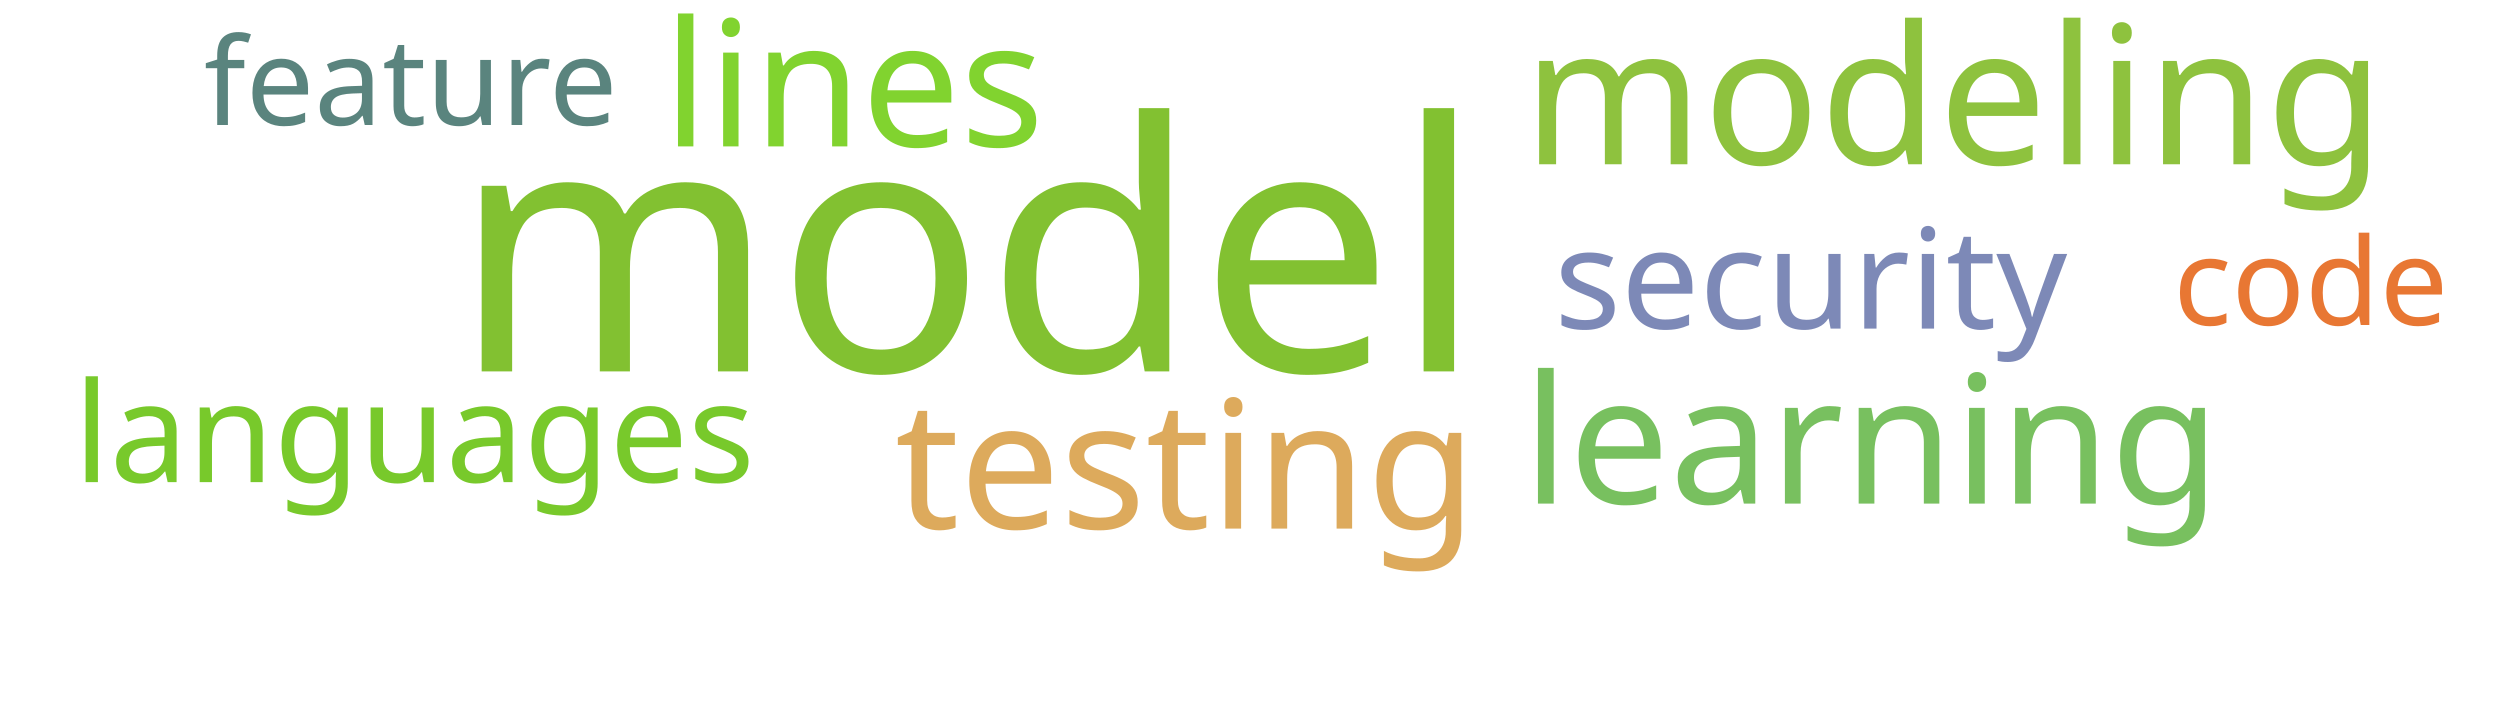
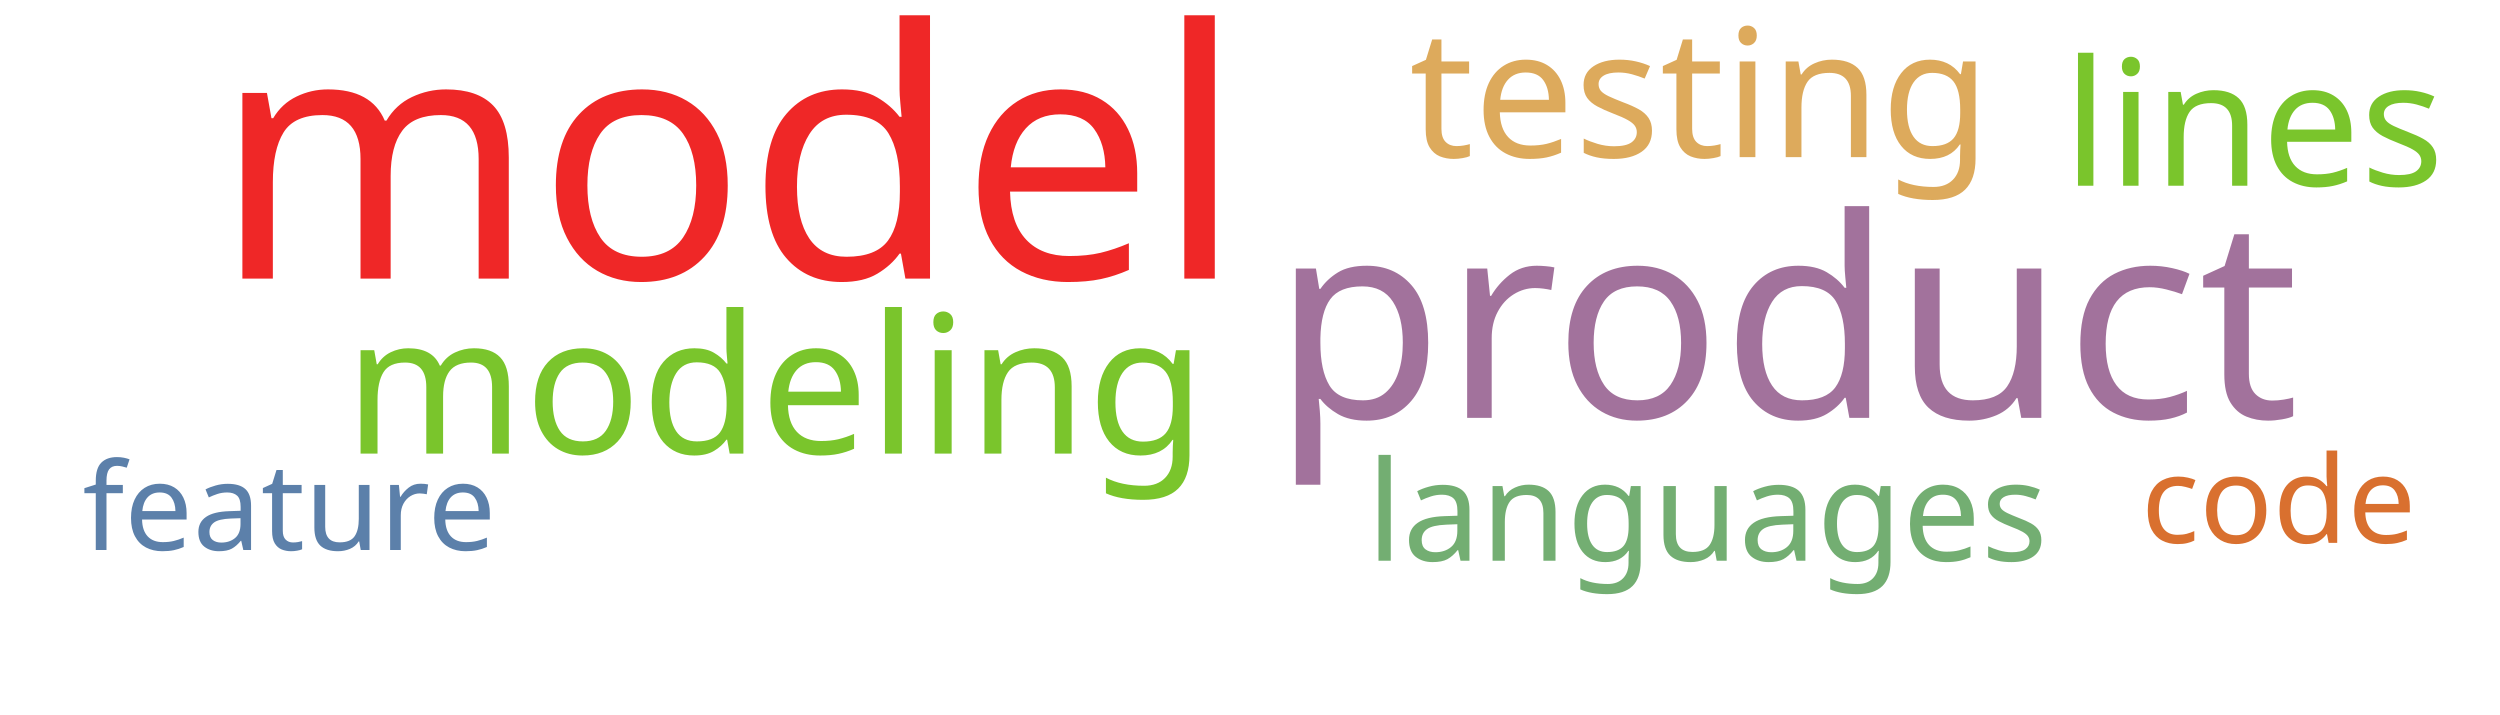
<svg xmlns="http://www.w3.org/2000/svg" width="700" height="200">
  <g transform="translate(350, 100)">
-     <text text-anchor="middle" style="font-family: Impact; font-size: 97px; fill: #82c131" transform="translate(-79,4)rotate(0)">model</text>
-     <text text-anchor="middle" style="font-family: Impact; font-size: 54px; fill: #8ec23e" transform="translate(197,-54)rotate(0)">modeling</text>
-     <text text-anchor="middle" style="font-family: Impact; font-size: 50px; fill: #ddaa5c" transform="translate(-18,48)rotate(0)">testing</text>
-     <text text-anchor="middle" style="font-family: Impact; font-size: 50px; fill: #78c05f" transform="translate(174,41)rotate(0)">learning</text>
-     <text text-anchor="middle" style="font-family: Impact; font-size: 49px; fill: #81d32f" transform="translate(-111,-59)rotate(0)">lines</text>
-     <text text-anchor="middle" style="font-family: Impact; font-size: 39px; fill: #78c92b" transform="translate(-234,35)rotate(0)">languages</text>
-     <text text-anchor="middle" style="font-family: Impact; font-size: 39px; fill: #7d89b7" transform="translate(157,-8)rotate(0)">security</text>
-     <text text-anchor="middle" style="font-family: Impact; font-size: 34px; fill: #5a847e" transform="translate(-235,-65)rotate(0)">feature</text>
-     <text text-anchor="middle" style="font-family: Impact; font-size: 34px; fill: #e87733" transform="translate(297,-9)rotate(0)">code</text>
+     <text text-anchor="middle" style="font-family: Impact; font-size: 97px; fill: #ef2727" transform="translate(-146,-22)rotate(0)">model</text>
+     <text text-anchor="middle" style="font-family: Impact; font-size: 78px; fill: #a2729c" transform="translate(150,17)rotate(0)">product</text>
+     <text text-anchor="middle" style="font-family: Impact; font-size: 54px; fill: #7ac52c" transform="translate(-133,27)rotate(0)">modeling</text>
+     <text text-anchor="middle" style="font-family: Impact; font-size: 50px; fill: #ddaa5c" transform="translate(126,-56)rotate(0)">testing</text>
+     <text text-anchor="middle" style="font-family: Impact; font-size: 49px; fill: #7ac52c" transform="translate(281,-48)rotate(0)">lines</text>
+     <text text-anchor="middle" style="font-family: Impact; font-size: 39px; fill: #73ae72" transform="translate(128,57)rotate(0)">languages</text>
+     <text text-anchor="middle" style="font-family: Impact; font-size: 34px; fill: #5c80aa" transform="translate(-269,54)rotate(0)">feature</text>
+     <text text-anchor="middle" style="font-family: Impact; font-size: 34px; fill: #d9702f" transform="translate(288,52)rotate(0)">code</text>
  </g>
</svg>
